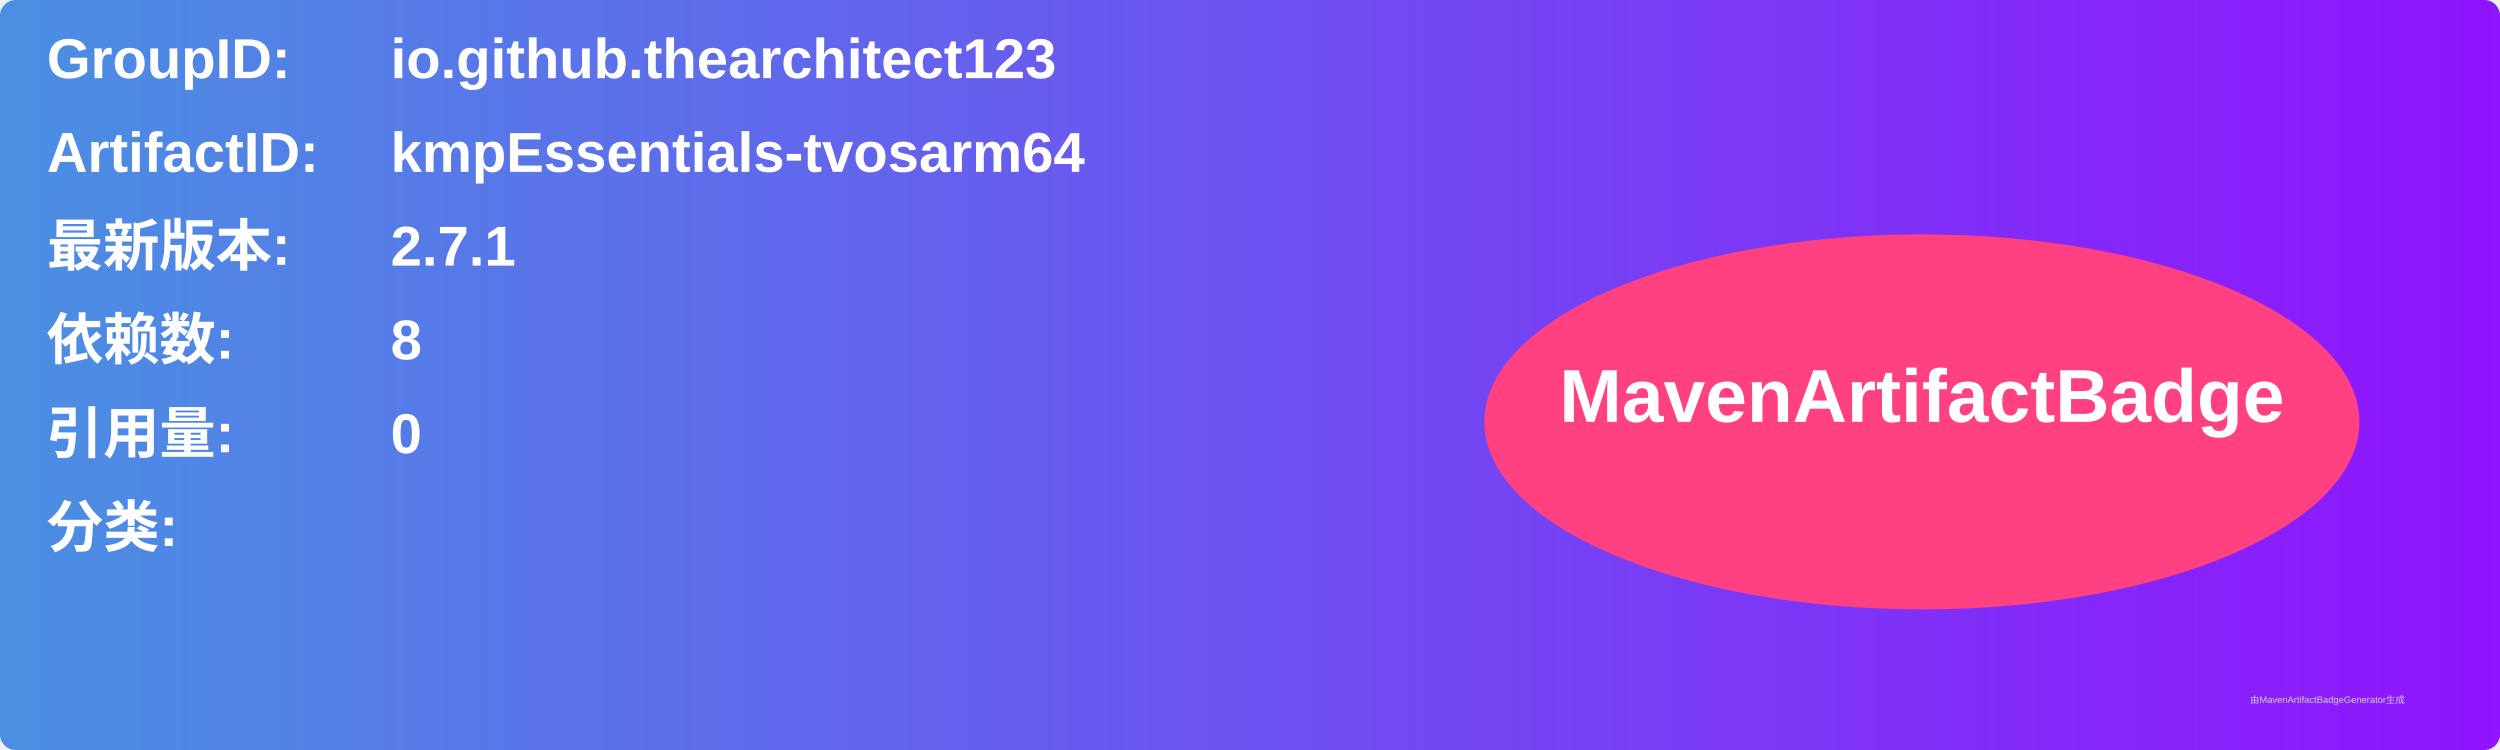
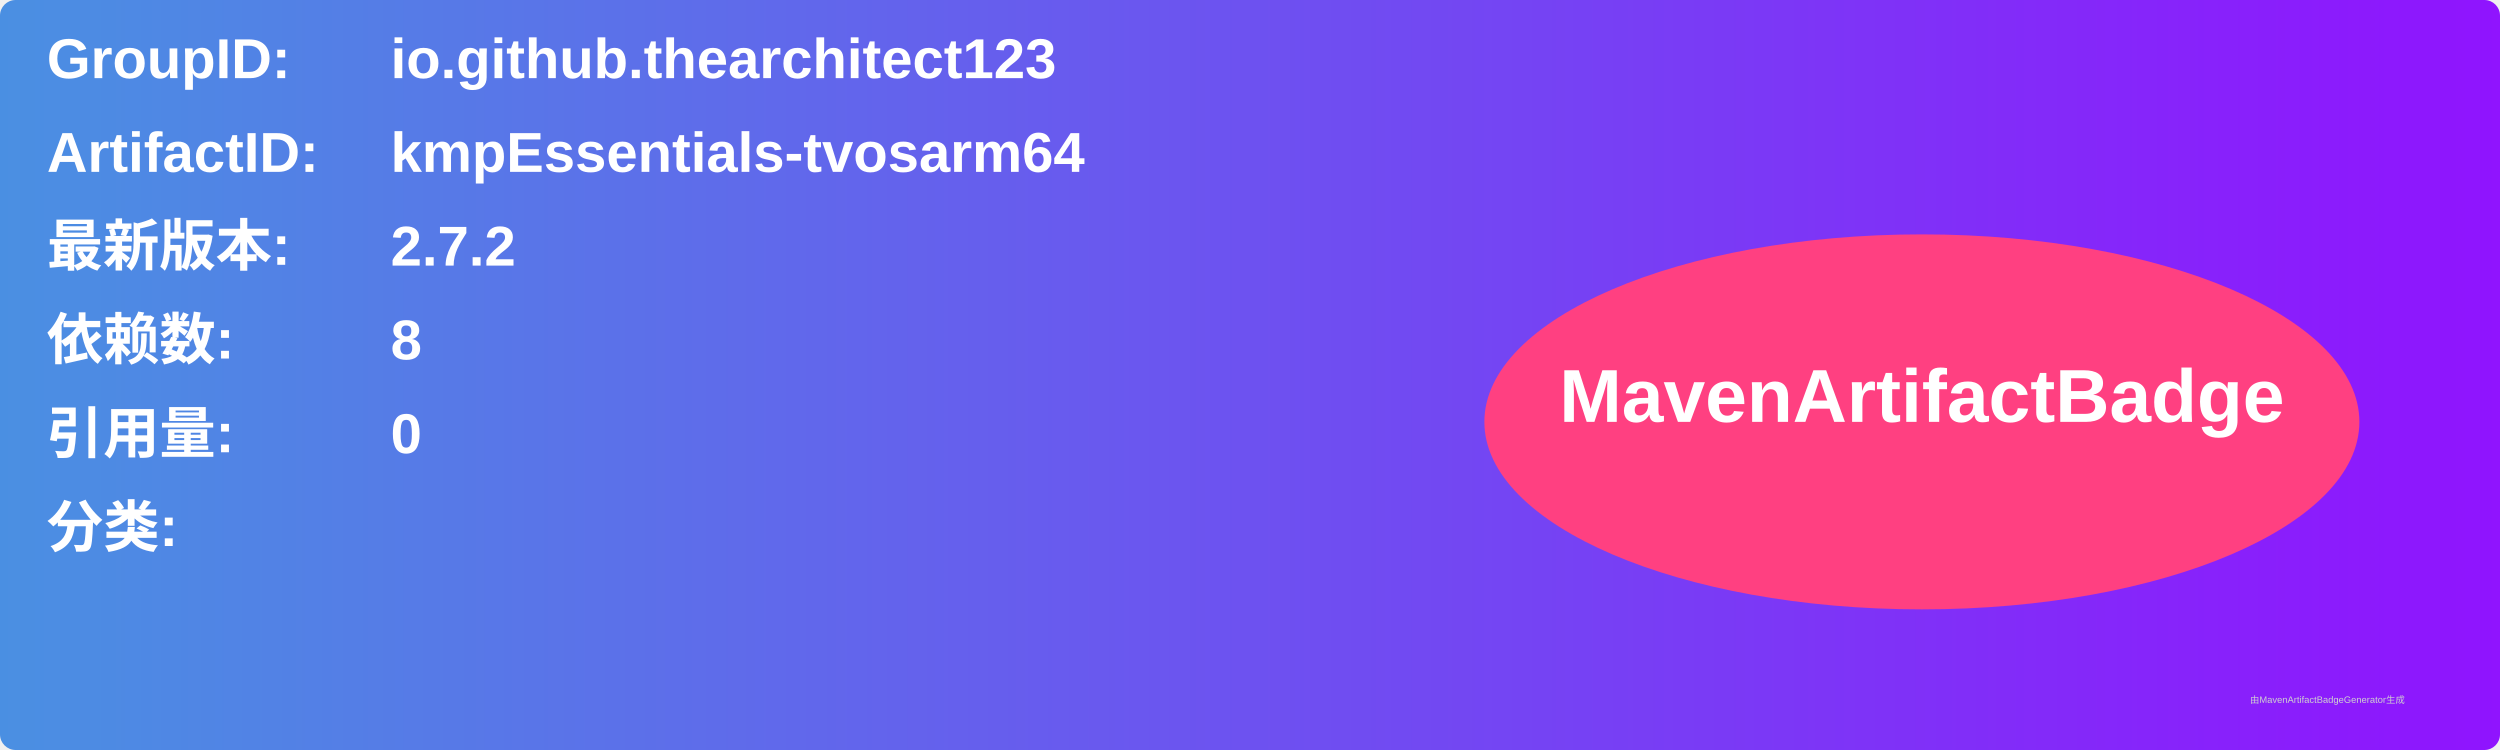
<svg xmlns="http://www.w3.org/2000/svg" width="800" height="240" viewBox="0 0 800 240">
  <linearGradient id="grad" x1="0%" y1="0%" x2="100%" y2="0%">
    <stop offset="0%" stop-color="#4a90e2" />
    <stop offset="100%" stop-color="#9013fe" />
  </linearGradient>
  <rect width="100%" height="100%" rx="5" ry="5" fill="url(#grad)" />
  <g transform="translate(15, 15)">
    <text x="0" y="10" font-family="Arial" font-size="18" fill="white" font-weight="bold" width="260">GroupID:</text>
    <text x="110" y="10" font-family="Arial" font-size="18" fill="white" font-weight="bold" width="460">io.github.thearchitect123</text>
    <text x="0" y="40" font-family="Arial" font-size="18" fill="white" font-weight="bold" width="260">ArtifactID:</text>
    <text x="110" y="40" font-family="Arial" font-size="18" fill="white" font-weight="bold" width="460">kmpEssentials-tvosarm64</text>
    <text x="0" y="70" font-family="Arial" font-size="18" fill="white" font-weight="bold">最新版本:</text>
    <text x="110" y="70" font-family="Arial" font-size="18" fill="white" font-weight="bold">
-       <tspan font-weight="bold">2.7.1</tspan>
+       <tspan font-weight="bold">2.7.2</tspan>
    </text>
    <text x="0" y="100" font-family="Arial" font-size="18" fill="white" font-weight="bold">依赖数: </text>
    <text x="110" y="100" font-family="Arial" font-size="18" fill="white">
      <tspan font-weight="bold">8</tspan>
    </text>
    <text x="0" y="130" font-family="Arial" font-size="18" fill="white" font-weight="bold">引用量: </text>
    <text x="110" y="130" font-family="Arial" font-size="18" fill="white">
      <tspan font-weight="bold">0</tspan>
    </text>
    <text x="0" y="160" font-family="Arial" font-size="18" fill="white" font-weight="bold">分类:</text>
    <text x="10" y="190" font-family="Arial" font-size="10" fill="white">
      <tspan font-weight="bold" />
    </text>
    <ellipse cx="600" cy="120" rx="140" ry="60" fill="#ff4081" />
    <text x="600" y="120" text-anchor="middle" font-family="Arial" font-size="24" fill="white" font-weight="bold">MavenArtifactBadge</text>
  </g>
  <text x="720" y="225" font-family="Arial" font-size="3" fill="#d0d0d0">由MavenArtifactBadgeGenerator生成</text>
</svg>
